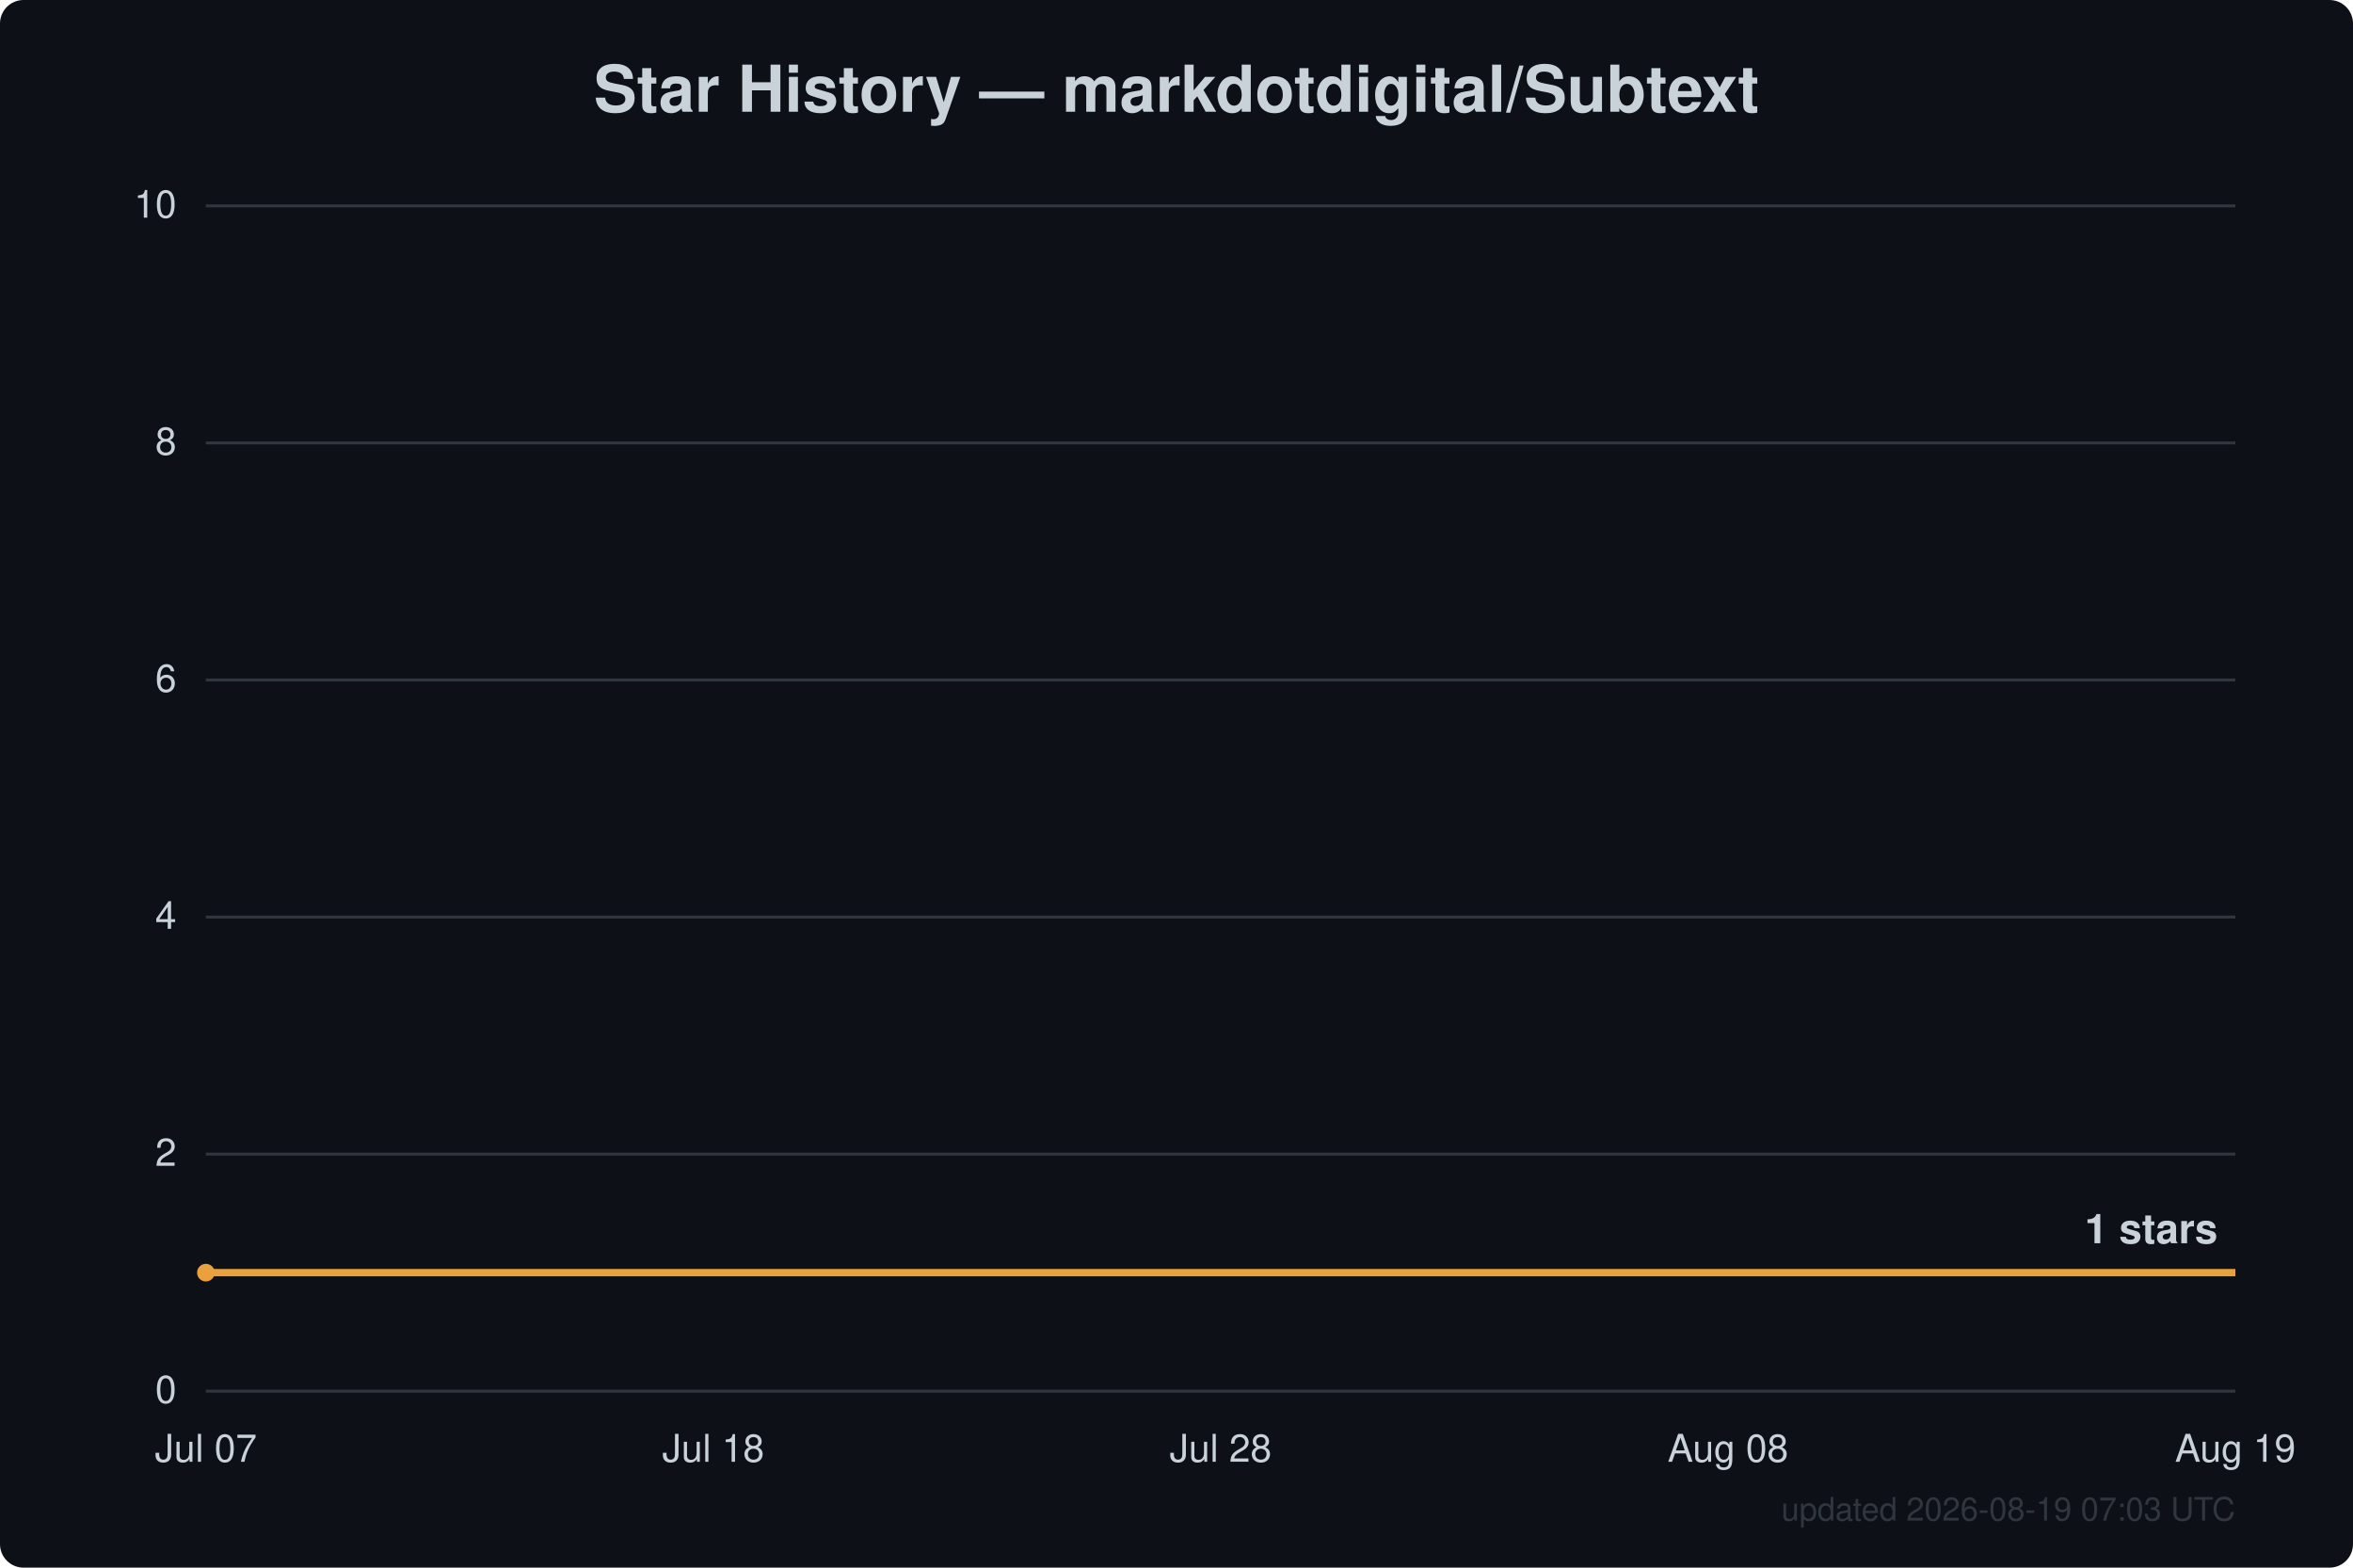
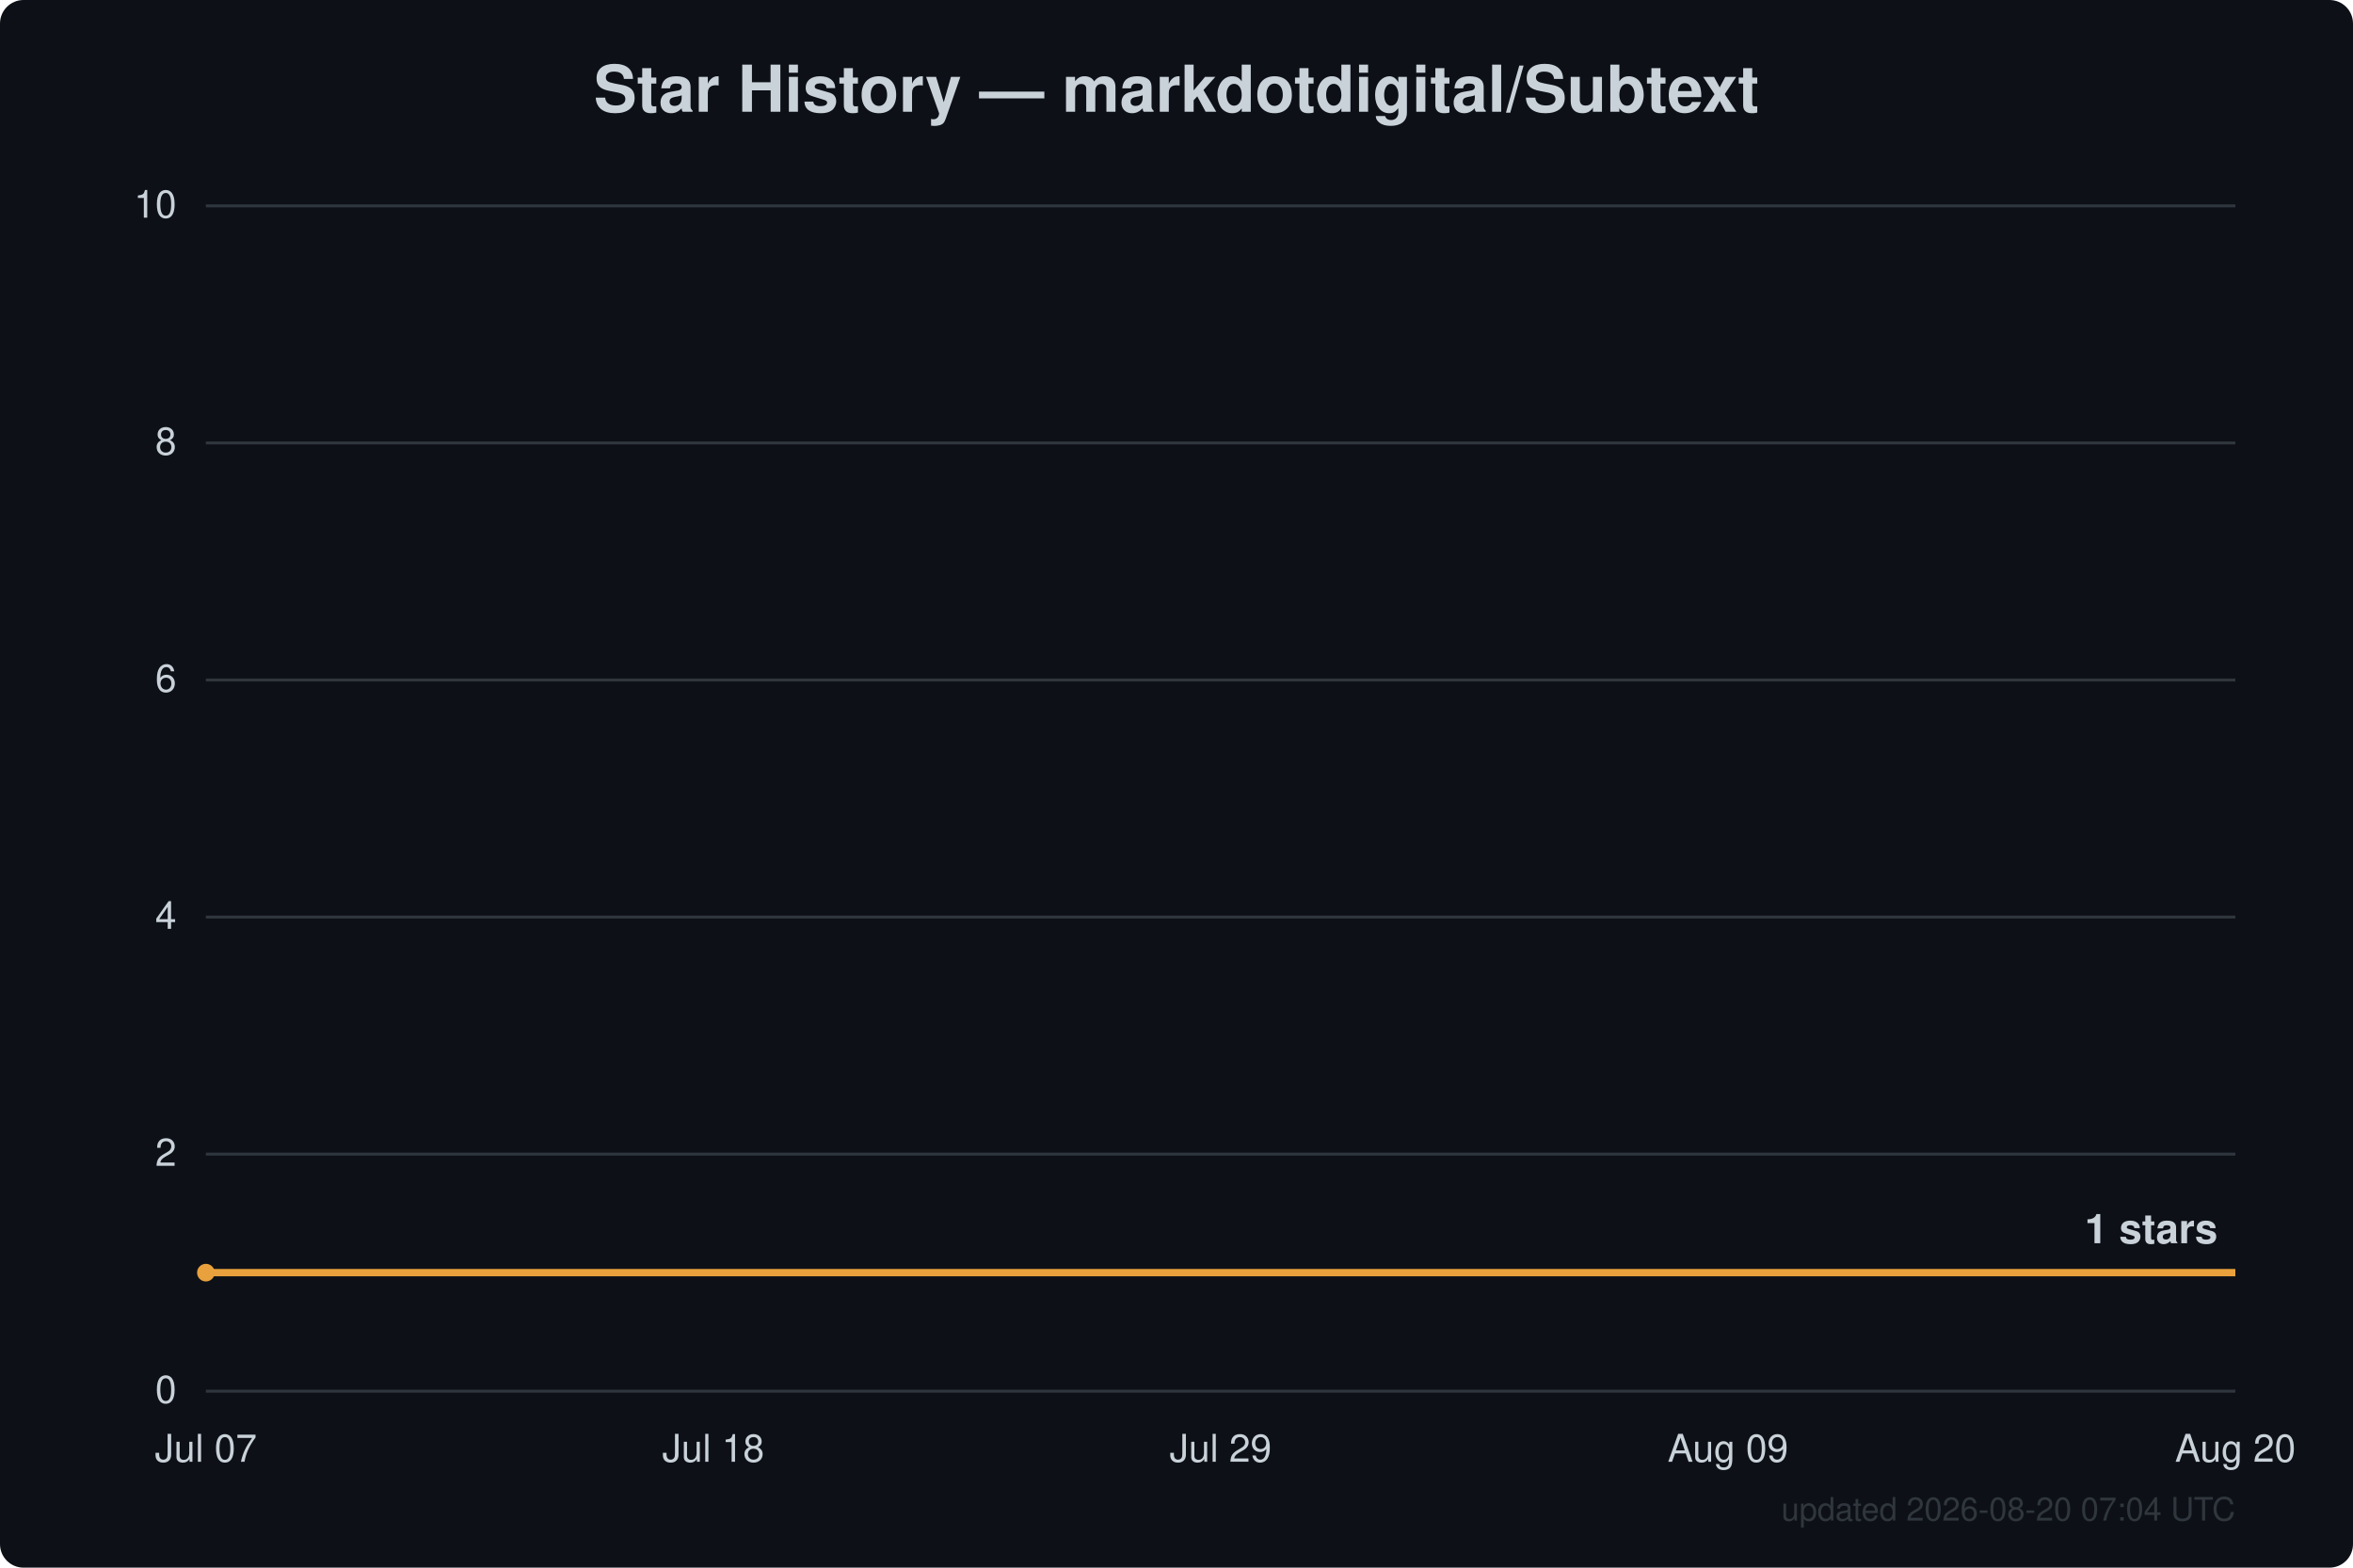
<svg xmlns="http://www.w3.org/2000/svg" width="800" height="533" viewBox="0 0 800 533" font-family="Segoe UI, Helvetica, Arial, sans-serif">
  <rect width="800" height="533" fill="#0d1117" rx="8" />
  <text x="400.0" y="38" text-anchor="middle" fill="#c9d1d9" font-size="22" font-weight="600">Star History — markdotdigital/Subtext</text>
  <line x1="70" y1="473.0" x2="760" y2="473.0" stroke="#30363d" stroke-width="1" />
  <text x="60" y="477.0" text-anchor="end" fill="#c9d1d9" font-size="13">0</text>
  <line x1="70" y1="392.4" x2="760" y2="392.4" stroke="#30363d" stroke-width="1" />
  <text x="60" y="396.4" text-anchor="end" fill="#c9d1d9" font-size="13">2</text>
  <line x1="70" y1="311.8" x2="760" y2="311.8" stroke="#30363d" stroke-width="1" />
  <text x="60" y="315.8" text-anchor="end" fill="#c9d1d9" font-size="13">4</text>
  <line x1="70" y1="231.2" x2="760" y2="231.2" stroke="#30363d" stroke-width="1" />
  <text x="60" y="235.2" text-anchor="end" fill="#c9d1d9" font-size="13">6</text>
  <line x1="70" y1="150.6" x2="760" y2="150.6" stroke="#30363d" stroke-width="1" />
  <text x="60" y="154.6" text-anchor="end" fill="#c9d1d9" font-size="13">8</text>
  <line x1="70" y1="70.0" x2="760" y2="70.0" stroke="#30363d" stroke-width="1" />
  <text x="60" y="74.0" text-anchor="end" fill="#c9d1d9" font-size="13">10</text>
  <text x="70.0" y="497" text-anchor="middle" fill="#c9d1d9" font-size="13">Jul 07</text>
  <text x="242.5" y="497" text-anchor="middle" fill="#c9d1d9" font-size="13">Jul 18</text>
-   <text x="415.0" y="497" text-anchor="middle" fill="#c9d1d9" font-size="13">Jul 28</text>
-   <text x="587.5" y="497" text-anchor="middle" fill="#c9d1d9" font-size="13">Aug 08</text>
-   <text x="760.0" y="497" text-anchor="middle" fill="#c9d1d9" font-size="13">Aug 19</text>
+   <text x="415.0" y="497" text-anchor="middle" fill="#c9d1d9" font-size="13">Jul 29</text>
+   <text x="587.5" y="497" text-anchor="middle" fill="#c9d1d9" font-size="13">Aug 09</text>
+   <text x="760.0" y="497" text-anchor="middle" fill="#c9d1d9" font-size="13">Aug 20</text>
  <path d="M70.0,432.7 L760.0,432.7" fill="none" stroke="#e8a13c" stroke-width="2.5" stroke-linejoin="round" />
  <circle cx="70.0" cy="432.7" r="3" fill="#e8a13c" />
  <text x="754.0" y="422.7" text-anchor="end" fill="#c9d1d9" font-size="14" font-weight="600">1 stars</text>
-   <text x="760" y="517" text-anchor="end" fill="#30363d" font-size="11">updated 2026-08-19 07:03 UTC</text>
+   <text x="760" y="517" text-anchor="end" fill="#30363d" font-size="11">updated 2026-08-20 07:04 UTC</text>
</svg>
